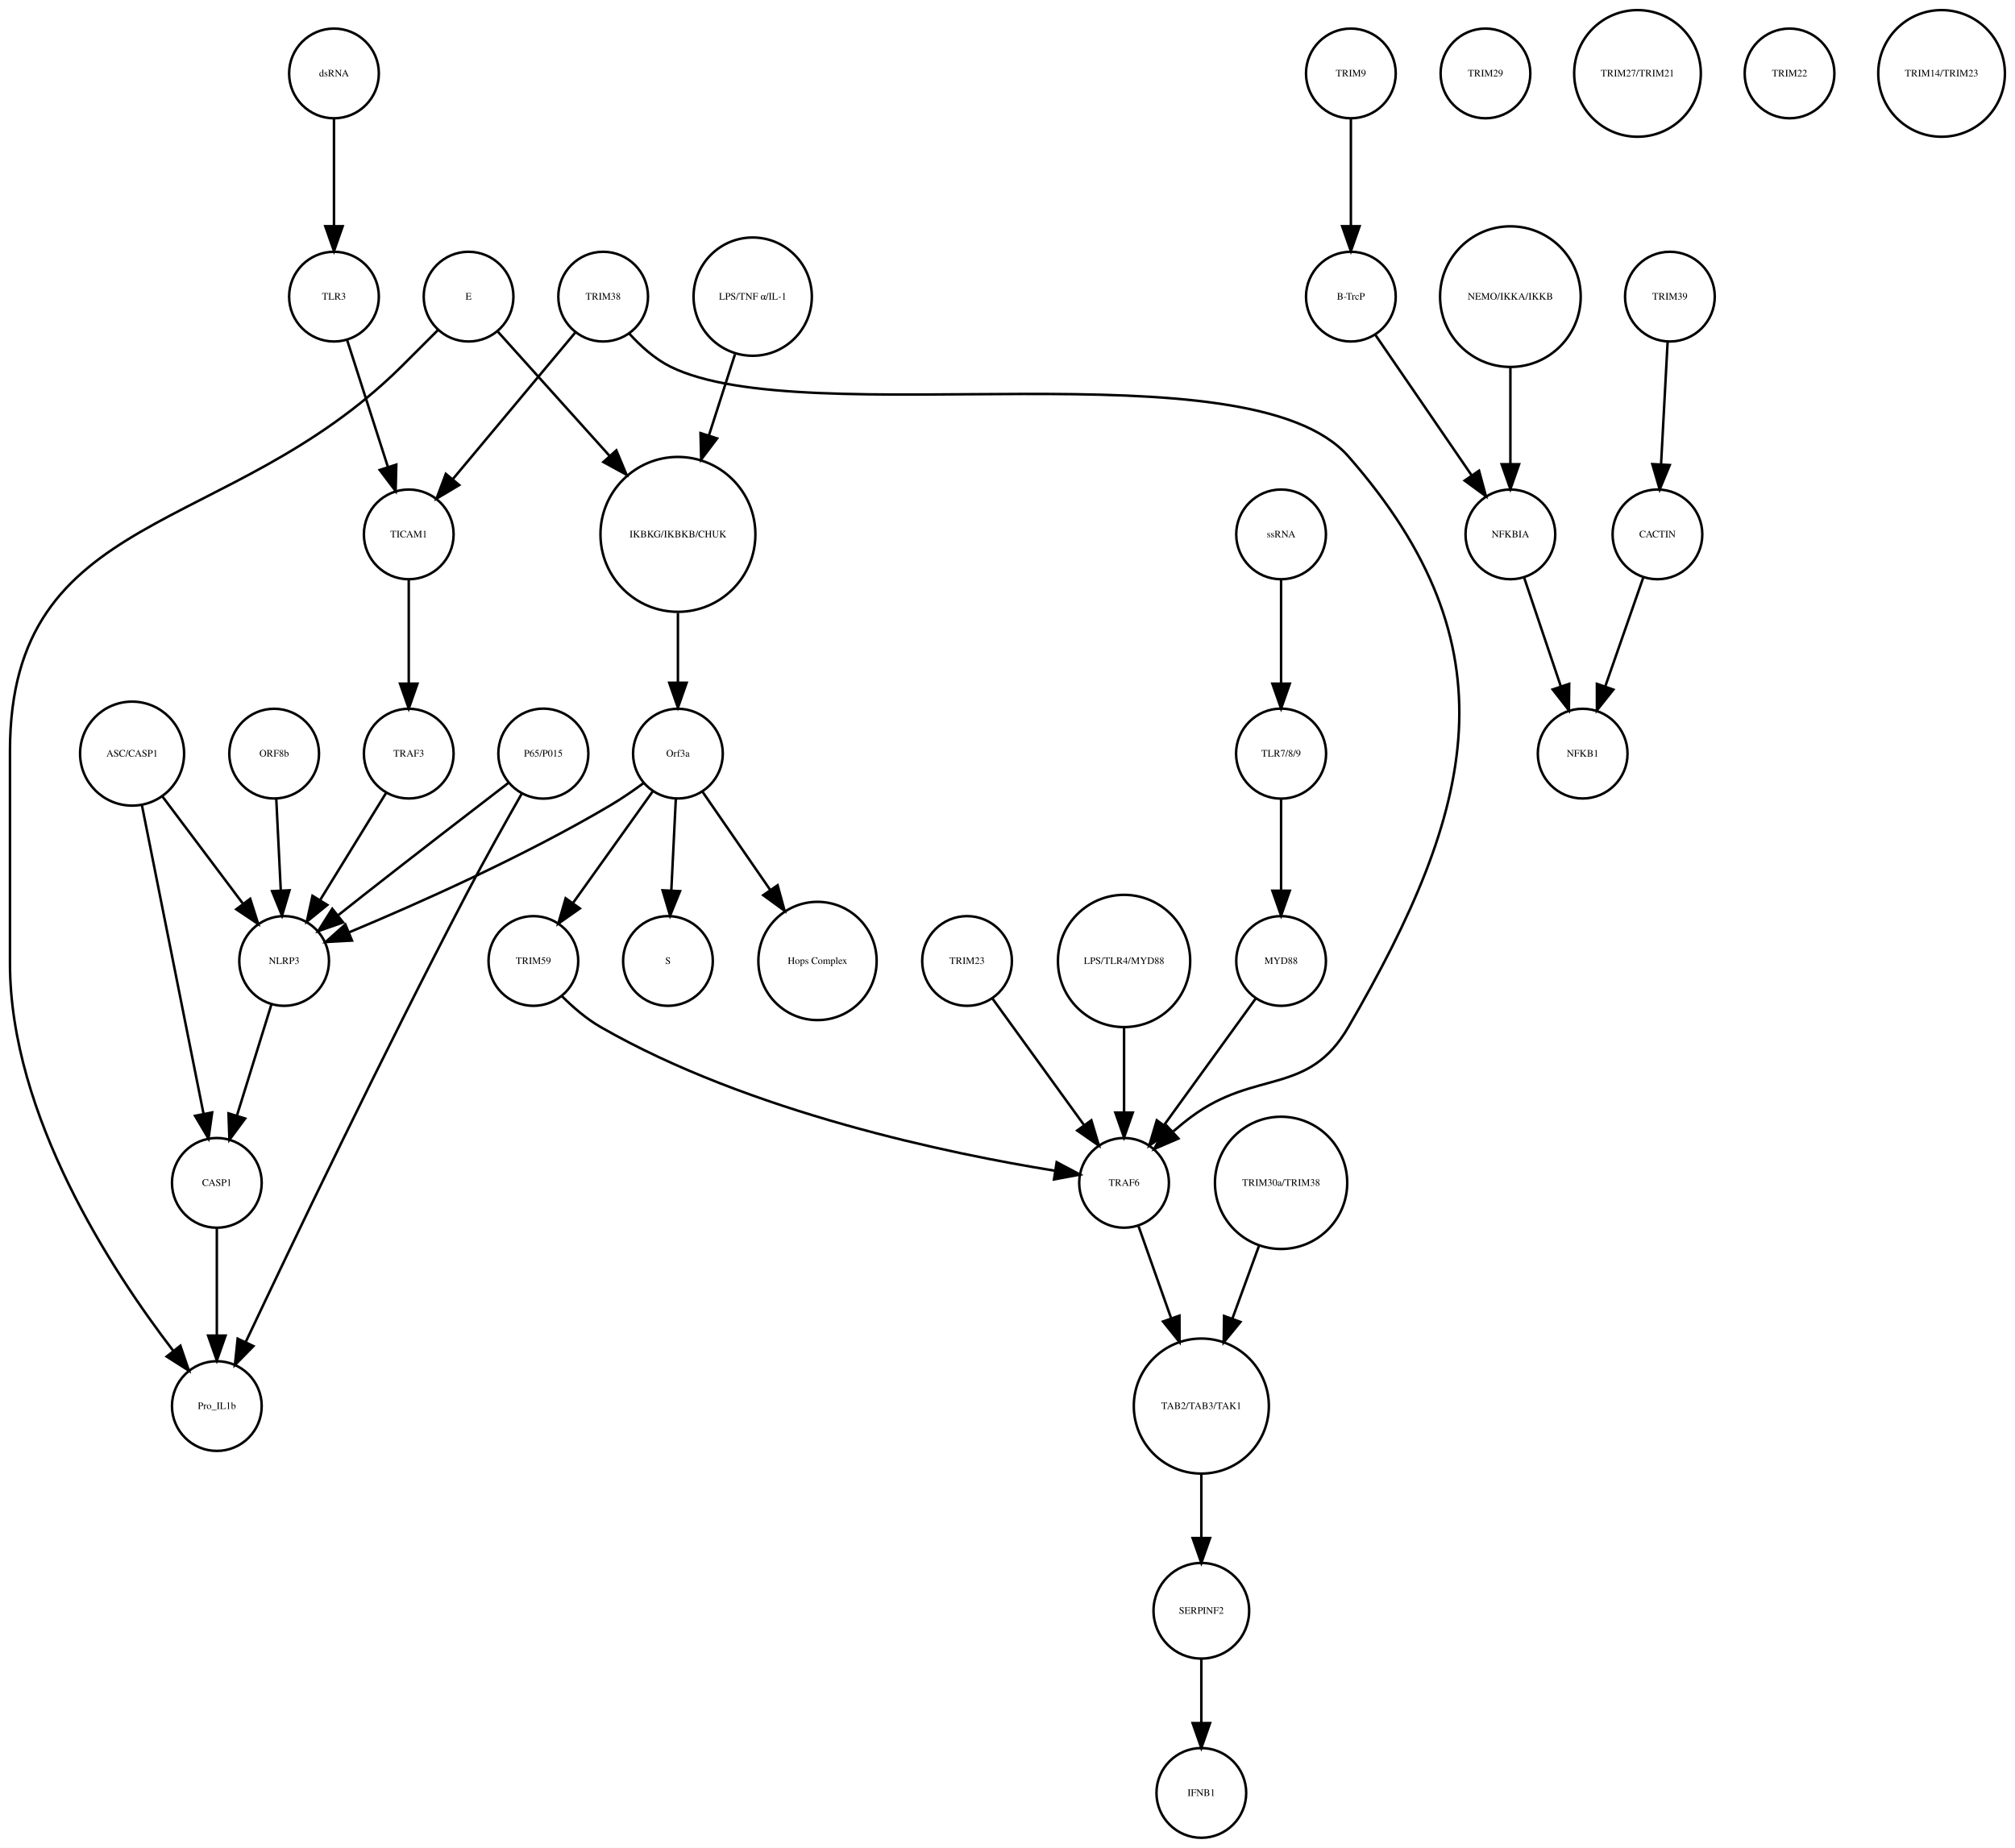
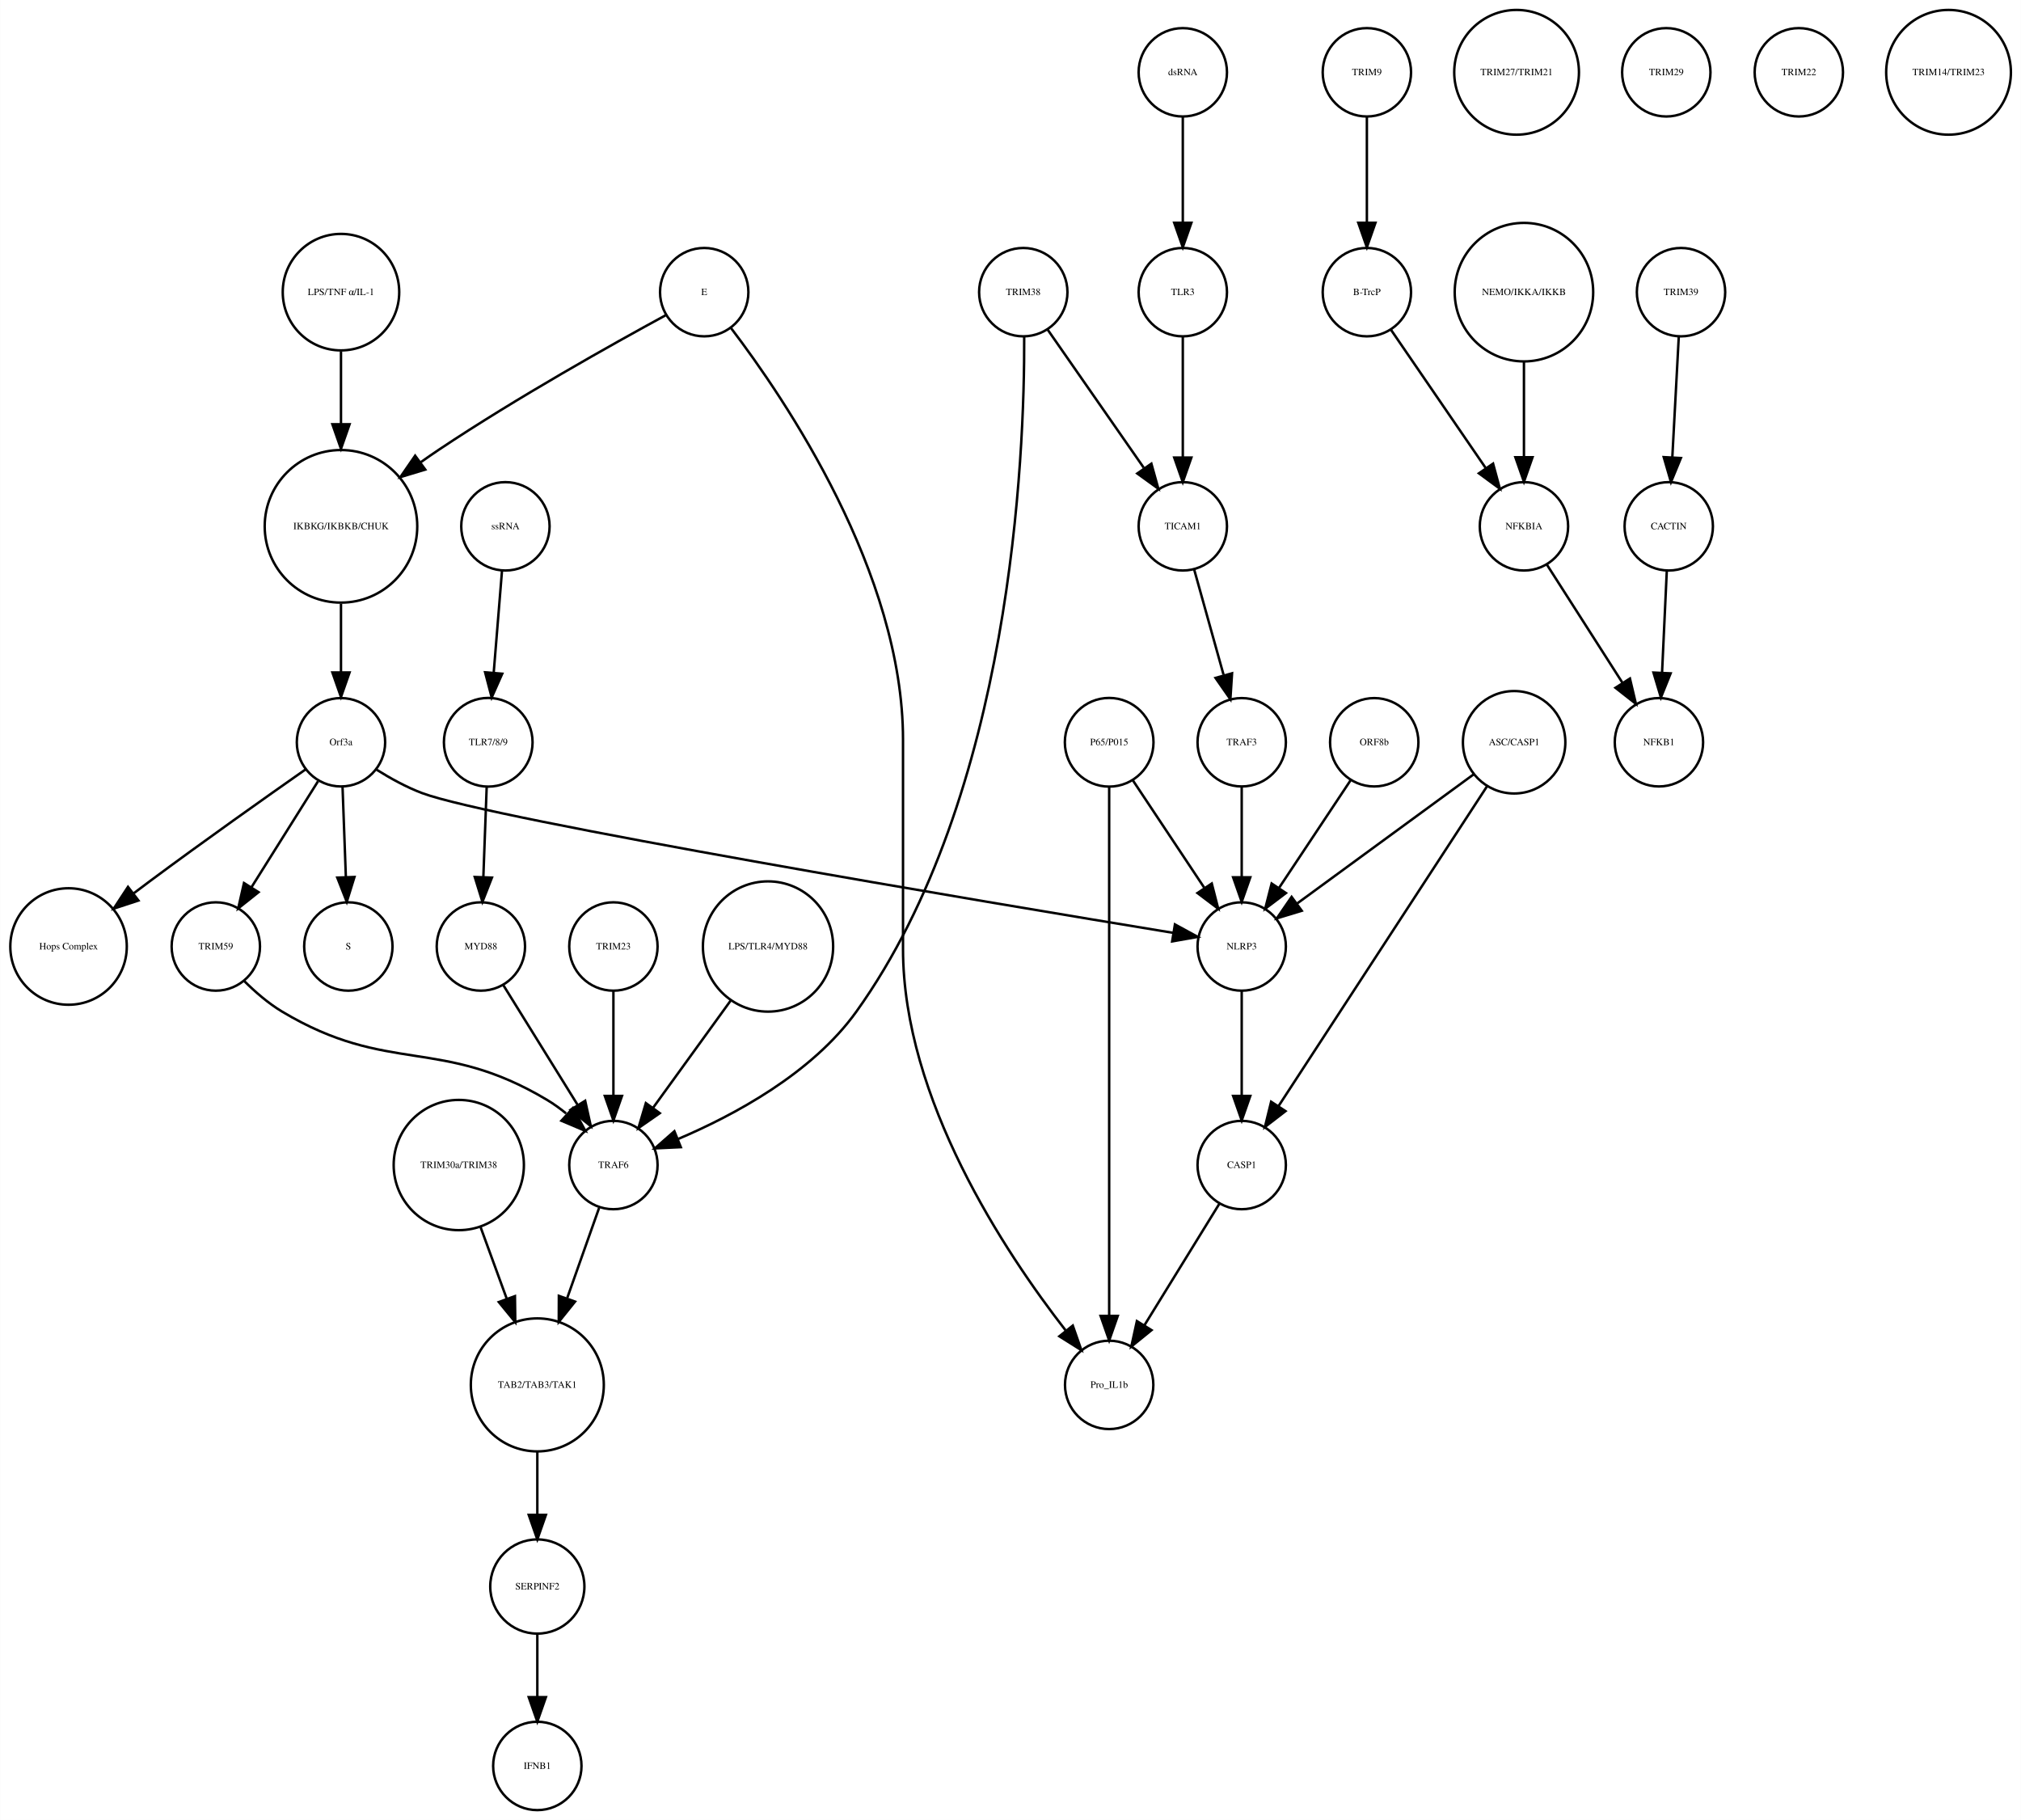
- <svg xmlns="http://www.w3.org/2000/svg" width="808pt" height="741pt" viewBox="0.00 0.00 808.46 741.41">
+ <svg xmlns="http://www.w3.org/2000/svg" width="823pt" height="741pt" viewBox="0.00 0.00 823.32 741.41">
  <g id="graph0" class="graph" transform="scale(1 1) rotate(0) translate(4 737.415)">
-     <polygon fill="white" stroke="none" points="-4,4 -4,-737.415 804.456,-737.415 804.456,4 -4,4" />
+     <polygon fill="white" stroke="none" points="-4,4 -4,-737.415 819.321,-737.415 819.321,4 -4,4" />
    <g id="node1" class="node">
-       <ellipse fill="none" stroke="black" cx="268" cy="-522.999" rx="31.08" ry="31.08" />
-       <text text-anchor="middle" x="268" y="-521.799" font-family="Times,serif" font-size="4.00">IKBKG/IKBKB/CHUK</text>
+       <ellipse fill="none" stroke="black" cx="134.865" cy="-522.999" rx="31.08" ry="31.08" />
+       <text text-anchor="middle" x="134.865" y="-521.799" font-family="Times,serif" font-size="4.00">IKBKG/IKBKB/CHUK</text>
    </g>
    <g id="node2" class="node">
-       <ellipse fill="none" stroke="black" cx="268" cy="-435.026" rx="18" ry="18" />
-       <text text-anchor="middle" x="268" y="-433.826" font-family="Times,serif" font-size="4.00">Orf3a</text>
+       <ellipse fill="none" stroke="black" cx="134.865" cy="-435.026" rx="18" ry="18" />
+       <text text-anchor="middle" x="134.865" y="-433.826" font-family="Times,serif" font-size="4.00">Orf3a</text>
    </g>
    <g id="edge1" class="edge">
-       <path fill="none" stroke="black" d="M268,-491.446C268,-482.388 268,-472.523 268,-463.661" />
-       <polygon fill="black" stroke="black" points="271.5,-463.469 268,-453.469 264.5,-463.469 271.5,-463.469" />
+       <path fill="none" stroke="black" d="M134.865,-491.446C134.865,-482.388 134.865,-472.523 134.865,-463.661" />
+       <polygon fill="black" stroke="black" points="138.365,-463.469 134.865,-453.469 131.365,-463.469 138.365,-463.469" />
    </g>
    <g id="node3" class="node">
-       <ellipse fill="none" stroke="black" cx="264" cy="-351.827" rx="18" ry="18" />
-       <text text-anchor="middle" x="264" y="-350.627" font-family="Times,serif" font-size="4.00">S</text>
+       <ellipse fill="none" stroke="black" cx="137.865" cy="-351.827" rx="18" ry="18" />
+       <text text-anchor="middle" x="137.865" y="-350.627" font-family="Times,serif" font-size="4.00">S</text>
    </g>
    <g id="edge2" class="edge">
-       <path fill="none" stroke="black" d="M267.152,-416.806C266.627,-406.148 265.941,-392.23 265.343,-380.097" />
-       <polygon fill="black" stroke="black" points="268.835,-379.838 264.847,-370.022 261.843,-380.183 268.835,-379.838" />
+       <path fill="none" stroke="black" d="M135.501,-416.806C135.895,-406.148 136.409,-392.23 136.857,-380.097" />
+       <polygon fill="black" stroke="black" points="140.358,-380.145 137.23,-370.022 133.363,-379.886 140.358,-380.145" />
    </g>
    <g id="node9" class="node">
-       <ellipse fill="none" stroke="black" cx="324" cy="-351.827" rx="23.73" ry="23.73" />
-       <text text-anchor="middle" x="324" y="-350.627" font-family="Times,serif" font-size="4.00">Hops Complex</text>
+       <ellipse fill="none" stroke="black" cx="23.865" cy="-351.827" rx="23.73" ry="23.73" />
+       <text text-anchor="middle" x="23.865" y="-350.627" font-family="Times,serif" font-size="4.00">Hops Complex</text>
    </g>
    <g id="edge3" class="edge">
-       <path fill="none" stroke="black" d="M277.754,-419.882C285.261,-408.999 295.865,-393.622 305.026,-380.339" />
-       <polygon fill="black" stroke="black" points="307.995,-382.199 310.791,-371.98 302.232,-378.225 307.995,-382.199" />
+       <path fill="none" stroke="black" d="M120.37,-423.927C104.618,-412.894 78.766,-394.619 56.865,-378.343 54.779,-376.794 52.631,-375.177 50.477,-373.543" />
+       <polygon fill="black" stroke="black" points="52.338,-370.56 42.27,-367.257 48.081,-376.117 52.338,-370.56" />
+     </g>
+     <g id="node11" class="node">
+       <ellipse fill="none" stroke="black" cx="83.865" cy="-351.827" rx="18" ry="18" />
+       <text text-anchor="middle" x="83.865" y="-350.627" font-family="Times,serif" font-size="4.00">TRIM59</text>
+     </g>
+     <g id="edge4" class="edge">
+       <path fill="none" stroke="black" d="M125.511,-419.133C117.915,-407.04 107.072,-389.777 98.355,-375.897" />
+       <polygon fill="black" stroke="black" points="101.271,-373.959 92.988,-367.353 95.343,-377.682 101.271,-373.959" />
+     </g>
+     <g id="node37" class="node">
+       <ellipse fill="none" stroke="black" cx="501.865" cy="-351.827" rx="18" ry="18" />
+       <text text-anchor="middle" x="501.865" y="-350.627" font-family="Times,serif" font-size="4.00">NLRP3</text>
+     </g>
+     <g id="edge5" class="edge">
+       <path fill="none" stroke="black" d="M149.41,-423.83C154.964,-420.352 161.497,-416.74 167.865,-414.343 196.53,-403.555 398.692,-369.754 473.831,-357.404" />
+       <polygon fill="black" stroke="black" points="474.658,-360.815 483.96,-355.743 473.525,-353.907 474.658,-360.815" />
+     </g>
+     <g id="node4" class="node">
+       <ellipse fill="none" stroke="black" cx="552.865" cy="-707.959" rx="18" ry="18" />
+       <text text-anchor="middle" x="552.865" y="-706.759" font-family="Times,serif" font-size="4.00">TRIM9</text>
+     </g>
+     <g id="node5" class="node">
+       <ellipse fill="none" stroke="black" cx="552.865" cy="-618.396" rx="18" ry="18" />
+       <text text-anchor="middle" x="552.865" y="-617.196" font-family="Times,serif" font-size="4.00">B-TrcP</text>
+     </g>
+     <g id="edge6" class="edge">
+       <path fill="none" stroke="black" d="M552.865,-689.659C552.865,-677.426 552.865,-660.775 552.865,-646.753" />
+       <polygon fill="black" stroke="black" points="556.365,-646.659 552.865,-636.659 549.365,-646.659 556.365,-646.659" />
+     </g>
+     <g id="node18" class="node">
+       <ellipse fill="none" stroke="black" cx="616.865" cy="-522.999" rx="18" ry="18" />
+       <text text-anchor="middle" x="616.865" y="-521.799" font-family="Times,serif" font-size="4.00">NFKBIA</text>
+     </g>
+     <g id="edge7" class="edge">
+       <path fill="none" stroke="black" d="M562.585,-603.211C572.829,-588.262 589.119,-564.489 601.184,-546.883" />
+       <polygon fill="black" stroke="black" points="604.288,-548.545 607.053,-538.317 598.513,-544.588 604.288,-548.545" />
+     </g>
+     <g id="node6" class="node">
+       <ellipse fill="none" stroke="black" cx="680.865" cy="-618.396" rx="18" ry="18" />
+       <text text-anchor="middle" x="680.865" y="-617.196" font-family="Times,serif" font-size="4.00">TRIM39</text>
+     </g>
+     <g id="node7" class="node">
+       <ellipse fill="none" stroke="black" cx="675.865" cy="-522.999" rx="18" ry="18" />
+       <text text-anchor="middle" x="675.865" y="-521.799" font-family="Times,serif" font-size="4.00">CACTIN</text>
+     </g>
+     <g id="edge8" class="edge">
+       <path fill="none" stroke="black" d="M679.948,-600.265C679.215,-586.573 678.173,-567.12 677.326,-551.288" />
+       <polygon fill="black" stroke="black" points="680.806,-550.819 676.776,-541.021 673.816,-551.193 680.806,-550.819" />
+     </g>
+     <g id="node8" class="node">
+       <ellipse fill="none" stroke="black" cx="671.865" cy="-435.026" rx="18" ry="18" />
+       <text text-anchor="middle" x="671.865" y="-433.826" font-family="Times,serif" font-size="4.00">NFKB1</text>
+     </g>
+     <g id="edge9" class="edge">
+       <path fill="none" stroke="black" d="M675.075,-505.013C674.525,-493.198 673.78,-477.184 673.146,-463.559" />
+       <polygon fill="black" stroke="black" points="676.628,-463.097 672.667,-453.271 669.636,-463.423 676.628,-463.097" />
+     </g>
+     <g id="node10" class="node">
+       <ellipse fill="none" stroke="black" cx="214.865" cy="-18" rx="18" ry="18" />
+       <text text-anchor="middle" x="214.865" y="-16.8" font-family="Times,serif" font-size="4.00">IFNB1</text>
+     </g>
+     <g id="node26" class="node">
+       <ellipse fill="none" stroke="black" cx="245.865" cy="-262.794" rx="18" ry="18" />
+       <text text-anchor="middle" x="245.865" y="-261.594" font-family="Times,serif" font-size="4.00">TRAF6</text>
+     </g>
+     <g id="edge10" class="edge">
+       <path fill="none" stroke="black" d="M95.294,-337.903C99.788,-333.427 105.221,-328.69 110.865,-325.31 154.276,-299.321 175.454,-315.3 218.865,-289.31 221.511,-287.726 224.11,-285.844 226.588,-283.83" />
+       <polygon fill="black" stroke="black" points="229.376,-286.026 234.436,-276.717 224.676,-280.839 229.376,-286.026" />
+     </g>
+     <g id="node12" class="node">
+       <ellipse fill="none" stroke="black" cx="134.865" cy="-618.396" rx="23.73" ry="23.73" />
+       <text text-anchor="middle" x="134.865" y="-617.196" font-family="Times,serif" font-size="4.00">LPS/TNF α/IL-1</text>
+     </g>
+     <g id="edge11" class="edge">
+       <path fill="none" stroke="black" d="M134.865,-594.309C134.865,-585.408 134.865,-574.955 134.865,-564.87" />
+       <polygon fill="black" stroke="black" points="138.365,-564.574 134.865,-554.574 131.365,-564.574 138.365,-564.574" />
+     </g>
+     <g id="node13" class="node">
+       <ellipse fill="none" stroke="black" cx="616.865" cy="-618.396" rx="28.215" ry="28.215" />
+       <text text-anchor="middle" x="616.865" y="-617.196" font-family="Times,serif" font-size="4.00">NEMO/IKKA/IKKB</text>
+     </g>
+     <g id="edge12" class="edge">
+       <path fill="none" stroke="black" d="M616.865,-590.13C616.865,-577.887 616.865,-563.475 616.865,-551.235" />
+       <polygon fill="black" stroke="black" points="620.365,-551.147 616.865,-541.147 613.365,-551.147 620.365,-551.147" />
+     </g>
+     <g id="node14" class="node">
+       <ellipse fill="none" stroke="black" cx="501.865" cy="-435.026" rx="18" ry="18" />
+       <text text-anchor="middle" x="501.865" y="-433.826" font-family="Times,serif" font-size="4.00">TRAF3</text>
+     </g>
+     <g id="edge13" class="edge">
+       <path fill="none" stroke="black" d="M501.865,-416.806C501.865,-406.148 501.865,-392.23 501.865,-380.097" />
+       <polygon fill="black" stroke="black" points="505.365,-380.022 501.865,-370.022 498.365,-380.022 505.365,-380.022" />
+     </g>
+     <g id="node15" class="node">
+       <ellipse fill="none" stroke="black" cx="477.865" cy="-618.396" rx="18" ry="18" />
+       <text text-anchor="middle" x="477.865" y="-617.196" font-family="Times,serif" font-size="4.00">TLR3</text>
+     </g>
+     <g id="node17" class="node">
+       <ellipse fill="none" stroke="black" cx="477.865" cy="-522.999" rx="18" ry="18" />
+       <text text-anchor="middle" x="477.865" y="-521.799" font-family="Times,serif" font-size="4.00">TICAM1</text>
+     </g>
+     <g id="edge14" class="edge">
+       <path fill="none" stroke="black" d="M477.865,-600.265C477.865,-586.573 477.865,-567.12 477.865,-551.288" />
+       <polygon fill="black" stroke="black" points="481.365,-551.02 477.865,-541.021 474.365,-551.021 481.365,-551.02" />
+     </g>
+     <g id="node16" class="node">
+       <ellipse fill="none" stroke="black" cx="214.865" cy="-91.092" rx="19.184" ry="19.184" />
+       <text text-anchor="middle" x="214.865" y="-89.892" font-family="Times,serif" font-size="4.00">SERPINF2</text>
+     </g>
+     <g id="edge15" class="edge">
+       <path fill="none" stroke="black" d="M214.865,-71.784C214.865,-64.031 214.865,-54.836 214.865,-46.309" />
+       <polygon fill="black" stroke="black" points="218.365,-46.025 214.865,-36.026 211.365,-46.026 218.365,-46.025" />
+     </g>
+     <g id="edge16" class="edge">
+       <path fill="none" stroke="black" d="M482.492,-505.422C485.879,-493.291 490.545,-476.578 494.449,-462.593" />
+       <polygon fill="black" stroke="black" points="497.934,-463.125 497.252,-452.552 491.192,-461.242 497.934,-463.125" />
+     </g>
+     <g id="edge17" class="edge">
+       <path fill="none" stroke="black" d="M626.195,-507.415C634.649,-494.199 647.251,-474.501 657.077,-459.142" />
+       <polygon fill="black" stroke="black" points="660.048,-460.992 662.489,-450.682 654.152,-457.219 660.048,-460.992" />
    </g>
    <g id="node19" class="node">
-       <ellipse fill="none" stroke="black" cx="110" cy="-351.827" rx="18" ry="18" />
-       <text text-anchor="middle" x="110" y="-350.627" font-family="Times,serif" font-size="4.00">NLRP3</text>
-     </g>
-     <g id="edge4" class="edge">
-       <path fill="none" stroke="black" d="M254.332,-423.286C250.163,-420.225 245.493,-417.003 241,-414.343 206.106,-393.688 163.146,-374.628 136.157,-363.361" />
-       <polygon fill="black" stroke="black" points="137.225,-360.015 126.646,-359.437 134.555,-366.486 137.225,-360.015" />
+       <ellipse fill="none" stroke="black" cx="282.865" cy="-618.396" rx="18" ry="18" />
+       <text text-anchor="middle" x="282.865" y="-617.196" font-family="Times,serif" font-size="4.00">E</text>
+     </g>
+     <g id="edge18" class="edge">
+       <path fill="none" stroke="black" d="M267.13,-608.974C245.782,-597.376 206.657,-575.504 174.865,-554.288 172.419,-552.656 169.924,-550.928 167.433,-549.158" />
+       <polygon fill="black" stroke="black" points="169.208,-546.12 159.067,-543.053 165.082,-551.775 169.208,-546.12" />
+     </g>
+     <g id="node27" class="node">
+       <ellipse fill="none" stroke="black" cx="447.865" cy="-173.231" rx="18" ry="18" />
+       <text text-anchor="middle" x="447.865" y="-172.031" font-family="Times,serif" font-size="4.00">Pro_IL1b</text>
+     </g>
+     <g id="edge19" class="edge">
+       <path fill="none" stroke="black" d="M293.789,-603.761C315.898,-574.744 363.865,-503.962 363.865,-436.026 363.865,-436.026 363.865,-436.026 363.865,-350.827 363.865,-289.692 405.426,-227.187 430.08,-195.487" />
+       <polygon fill="black" stroke="black" points="433.038,-197.39 436.536,-187.39 427.565,-193.026 433.038,-197.39" />
+     </g>
+     <g id="node20" class="node">
+       <ellipse fill="none" stroke="black" cx="612.865" cy="-435.026" rx="20.867" ry="20.867" />
+       <text text-anchor="middle" x="612.865" y="-433.826" font-family="Times,serif" font-size="4.00">ASC/CASP1</text>
+     </g>
+     <g id="node24" class="node">
+       <ellipse fill="none" stroke="black" cx="501.865" cy="-262.794" rx="18" ry="18" />
+       <text text-anchor="middle" x="501.865" y="-261.594" font-family="Times,serif" font-size="4.00">CASP1</text>
+     </g>
+     <g id="edge21" class="edge">
+       <path fill="none" stroke="black" d="M602.02,-417.394C582.089,-386.828 539.604,-321.672 516.902,-286.856" />
+       <polygon fill="black" stroke="black" points="519.714,-284.76 511.32,-278.295 513.851,-288.584 519.714,-284.76" />
+     </g>
+     <g id="edge20" class="edge">
+       <path fill="none" stroke="black" d="M596.486,-422.045C577.405,-408.087 545.772,-384.946 524.387,-369.303" />
+       <polygon fill="black" stroke="black" points="526.329,-366.387 516.191,-363.307 522.196,-372.036 526.329,-366.387" />
+     </g>
+     <g id="node21" class="node">
+       <ellipse fill="none" stroke="black" cx="245.865" cy="-351.827" rx="18" ry="18" />
+       <text text-anchor="middle" x="245.865" y="-350.627" font-family="Times,serif" font-size="4.00">TRIM23</text>
+     </g>
+     <g id="edge22" class="edge">
+       <path fill="none" stroke="black" d="M245.865,-333.632C245.865,-321.473 245.865,-304.923 245.865,-290.986" />
+       <polygon fill="black" stroke="black" points="249.365,-290.953 245.865,-280.953 242.365,-290.953 249.365,-290.953" />
+     </g>
+     <g id="node22" class="node">
+       <ellipse fill="none" stroke="black" cx="308.865" cy="-351.827" rx="26.533" ry="26.533" />
+       <text text-anchor="middle" x="308.865" y="-350.627" font-family="Times,serif" font-size="4.00">LPS/TLR4/MYD88</text>
+     </g>
+     <g id="edge23" class="edge">
+       <path fill="none" stroke="black" d="M293.614,-329.759C284.055,-316.553 271.747,-299.549 262.021,-286.113" />
+       <polygon fill="black" stroke="black" points="264.756,-283.922 256.057,-277.874 259.085,-288.027 264.756,-283.922" />
+     </g>
+     <g id="node23" class="node">
+       <ellipse fill="none" stroke="black" cx="613.865" cy="-707.959" rx="25.412" ry="25.412" />
+       <text text-anchor="middle" x="613.865" y="-706.759" font-family="Times,serif" font-size="4.00">TRIM27/TRIM21</text>
+     </g>
+     <g id="edge24" class="edge">
+       <path fill="none" stroke="black" d="M492.704,-246.94C484.353,-233.398 471.881,-213.174 462.209,-197.49" />
+       <polygon fill="black" stroke="black" points="465.118,-195.54 456.89,-188.865 459.16,-199.214 465.118,-195.54" />
    </g>
    <g id="node25" class="node">
-       <ellipse fill="none" stroke="black" cx="210" cy="-351.827" rx="18" ry="18" />
-       <text text-anchor="middle" x="210" y="-350.627" font-family="Times,serif" font-size="4.00">TRIM59</text>
-     </g>
-     <g id="edge5" class="edge">
-       <path fill="none" stroke="black" d="M257.897,-419.882C249.081,-407.54 236.139,-389.421 225.929,-375.128" />
-       <polygon fill="black" stroke="black" points="228.648,-372.912 219.987,-366.809 222.951,-376.98 228.648,-372.912" />
-     </g>
-     <g id="node4" class="node">
-       <ellipse fill="none" stroke="black" cx="538" cy="-707.959" rx="18" ry="18" />
-       <text text-anchor="middle" x="538" y="-706.759" font-family="Times,serif" font-size="4.00">TRIM9</text>
-     </g>
-     <g id="node5" class="node">
-       <ellipse fill="none" stroke="black" cx="538" cy="-618.396" rx="18" ry="18" />
-       <text text-anchor="middle" x="538" y="-617.196" font-family="Times,serif" font-size="4.00">B-TrcP</text>
-     </g>
-     <g id="edge6" class="edge">
-       <path fill="none" stroke="black" d="M538,-689.659C538,-677.426 538,-660.775 538,-646.753" />
-       <polygon fill="black" stroke="black" points="541.5,-646.659 538,-636.659 534.5,-646.659 541.5,-646.659" />
-     </g>
-     <g id="node22" class="node">
-       <ellipse fill="none" stroke="black" cx="602" cy="-522.999" rx="18" ry="18" />
-       <text text-anchor="middle" x="602" y="-521.799" font-family="Times,serif" font-size="4.00">NFKBIA</text>
-     </g>
-     <g id="edge7" class="edge">
-       <path fill="none" stroke="black" d="M547.72,-603.211C557.964,-588.262 574.254,-564.489 586.319,-546.883" />
-       <polygon fill="black" stroke="black" points="589.423,-548.545 592.188,-538.317 583.648,-544.588 589.423,-548.545" />
-     </g>
-     <g id="node6" class="node">
-       <ellipse fill="none" stroke="black" cx="666" cy="-618.396" rx="18" ry="18" />
-       <text text-anchor="middle" x="666" y="-617.196" font-family="Times,serif" font-size="4.00">TRIM39</text>
-     </g>
-     <g id="node7" class="node">
-       <ellipse fill="none" stroke="black" cx="661" cy="-522.999" rx="18" ry="18" />
-       <text text-anchor="middle" x="661" y="-521.799" font-family="Times,serif" font-size="4.00">CACTIN</text>
-     </g>
-     <g id="edge8" class="edge">
-       <path fill="none" stroke="black" d="M665.083,-600.265C664.35,-586.573 663.308,-567.12 662.461,-551.288" />
-       <polygon fill="black" stroke="black" points="665.941,-550.819 661.911,-541.021 658.951,-551.193 665.941,-550.819" />
-     </g>
-     <g id="node8" class="node">
-       <ellipse fill="none" stroke="black" cx="631" cy="-435.026" rx="18" ry="18" />
-       <text text-anchor="middle" x="631" y="-433.826" font-family="Times,serif" font-size="4.00">NFKB1</text>
-     </g>
-     <g id="edge9" class="edge">
-       <path fill="none" stroke="black" d="M655.357,-505.828C651.069,-493.538 645.081,-476.378 640.115,-462.149" />
-       <polygon fill="black" stroke="black" points="643.319,-460.705 636.719,-452.417 636.71,-463.012 643.319,-460.705" />
-     </g>
-     <g id="node10" class="node">
-       <ellipse fill="none" stroke="black" cx="510" cy="-522.999" rx="18" ry="18" />
-       <text text-anchor="middle" x="510" y="-521.799" font-family="Times,serif" font-size="4.00">ssRNA</text>
+       <ellipse fill="none" stroke="black" cx="674.865" cy="-707.959" rx="18" ry="18" />
+       <text text-anchor="middle" x="674.865" y="-706.759" font-family="Times,serif" font-size="4.00">TRIM29</text>
+     </g>
+     <g id="node30" class="node">
+       <ellipse fill="none" stroke="black" cx="214.865" cy="-173.231" rx="27.094" ry="27.094" />
+       <text text-anchor="middle" x="214.865" y="-172.031" font-family="Times,serif" font-size="4.00">TAB2/TAB3/TAK1</text>
+     </g>
+     <g id="edge25" class="edge">
+       <path fill="none" stroke="black" d="M240.034,-245.324C236.38,-235.004 231.533,-221.313 227.069,-208.703" />
+       <polygon fill="black" stroke="black" points="230.237,-207.165 223.601,-198.906 223.639,-209.501 230.237,-207.165" />
+     </g>
+     <g id="node28" class="node">
+       <ellipse fill="none" stroke="black" cx="728.865" cy="-707.959" rx="18" ry="18" />
+       <text text-anchor="middle" x="728.865" y="-706.759" font-family="Times,serif" font-size="4.00">TRIM22</text>
+     </g>
+     <g id="node29" class="node">
+       <ellipse fill="none" stroke="black" cx="789.865" cy="-707.959" rx="25.412" ry="25.412" />
+       <text text-anchor="middle" x="789.865" y="-706.759" font-family="Times,serif" font-size="4.00">TRIM14/TRIM23</text>
+     </g>
+     <g id="edge26" class="edge">
+       <path fill="none" stroke="black" d="M214.865,-145.99C214.865,-137.774 214.865,-128.673 214.865,-120.325" />
+       <polygon fill="black" stroke="black" points="218.365,-120.277 214.865,-110.277 211.365,-120.277 218.365,-120.277" />
+     </g>
+     <g id="node31" class="node">
+       <ellipse fill="none" stroke="black" cx="477.865" cy="-707.959" rx="18" ry="18" />
+       <text text-anchor="middle" x="477.865" y="-706.759" font-family="Times,serif" font-size="4.00">dsRNA</text>
+     </g>
+     <g id="edge27" class="edge">
+       <path fill="none" stroke="black" d="M477.865,-689.659C477.865,-677.426 477.865,-660.775 477.865,-646.753" />
+       <polygon fill="black" stroke="black" points="481.365,-646.659 477.865,-636.659 474.365,-646.659 481.365,-646.659" />
    </g>
    <g id="node32" class="node">
-       <ellipse fill="none" stroke="black" cx="510" cy="-435.026" rx="18.062" ry="18.062" />
-       <text text-anchor="middle" x="510" y="-433.826" font-family="Times,serif" font-size="4.00">TLR7/8/9</text>
-     </g>
-     <g id="edge10" class="edge">
-       <path fill="none" stroke="black" d="M510,-504.601C510,-492.754 510,-476.83 510,-463.309" />
-       <polygon fill="black" stroke="black" points="513.5,-463.105 510,-453.105 506.5,-463.105 513.5,-463.105" />
-     </g>
-     <g id="node11" class="node">
-       <ellipse fill="none" stroke="black" cx="592" cy="-707.959" rx="18" ry="18" />
-       <text text-anchor="middle" x="592" y="-706.759" font-family="Times,serif" font-size="4.00">TRIM29</text>
-     </g>
-     <g id="node12" class="node">
-       <ellipse fill="none" stroke="black" cx="298" cy="-618.396" rx="23.73" ry="23.73" />
-       <text text-anchor="middle" x="298" y="-617.196" font-family="Times,serif" font-size="4.00">LPS/TNF α/IL-1</text>
-     </g>
-     <g id="edge11" class="edge">
-       <path fill="none" stroke="black" d="M290.89,-595.262C287.755,-585.499 283.975,-573.734 280.4,-562.602" />
-       <polygon fill="black" stroke="black" points="283.722,-561.499 277.331,-553.048 277.057,-563.639 283.722,-561.499" />
-     </g>
-     <g id="node13" class="node">
-       <ellipse fill="none" stroke="black" cx="130" cy="-707.959" rx="18" ry="18" />
-       <text text-anchor="middle" x="130" y="-706.759" font-family="Times,serif" font-size="4.00">dsRNA</text>
-     </g>
-     <g id="node23" class="node">
-       <ellipse fill="none" stroke="black" cx="130" cy="-618.396" rx="18" ry="18" />
-       <text text-anchor="middle" x="130" y="-617.196" font-family="Times,serif" font-size="4.00">TLR3</text>
-     </g>
-     <g id="edge12" class="edge">
-       <path fill="none" stroke="black" d="M130,-689.659C130,-677.426 130,-660.775 130,-646.753" />
-       <polygon fill="black" stroke="black" points="133.5,-646.659 130,-636.659 126.5,-646.659 133.5,-646.659" />
-     </g>
-     <g id="node14" class="node">
-       <ellipse fill="none" stroke="black" cx="510" cy="-351.827" rx="18" ry="18" />
-       <text text-anchor="middle" x="510" y="-350.627" font-family="Times,serif" font-size="4.00">MYD88</text>
-     </g>
-     <g id="node27" class="node">
-       <ellipse fill="none" stroke="black" cx="447" cy="-262.794" rx="18" ry="18" />
-       <text text-anchor="middle" x="447" y="-261.594" font-family="Times,serif" font-size="4.00">TRAF6</text>
-     </g>
-     <g id="edge13" class="edge">
-       <path fill="none" stroke="black" d="M499.878,-336.844C489.958,-323.14 474.684,-302.038 463.097,-286.032" />
-       <polygon fill="black" stroke="black" points="465.796,-283.791 457.097,-277.743 460.125,-287.895 465.796,-283.791" />
-     </g>
-     <g id="node15" class="node">
-       <ellipse fill="none" stroke="black" cx="478" cy="-173.231" rx="27.094" ry="27.094" />
-       <text text-anchor="middle" x="478" y="-172.031" font-family="Times,serif" font-size="4.00">TAB2/TAB3/TAK1</text>
-     </g>
-     <g id="node21" class="node">
-       <ellipse fill="none" stroke="black" cx="478" cy="-91.092" rx="19.184" ry="19.184" />
-       <text text-anchor="middle" x="478" y="-89.892" font-family="Times,serif" font-size="4.00">SERPINF2</text>
-     </g>
-     <g id="edge14" class="edge">
-       <path fill="none" stroke="black" d="M478,-145.99C478,-137.774 478,-128.673 478,-120.325" />
-       <polygon fill="black" stroke="black" points="481.5,-120.277 478,-110.277 474.5,-120.277 481.5,-120.277" />
-     </g>
-     <g id="node16" class="node">
-       <ellipse fill="none" stroke="black" cx="653" cy="-707.959" rx="25.412" ry="25.412" />
-       <text text-anchor="middle" x="653" y="-706.759" font-family="Times,serif" font-size="4.00">TRIM27/TRIM21</text>
-     </g>
-     <g id="node17" class="node">
-       <ellipse fill="none" stroke="black" cx="478" cy="-18" rx="18" ry="18" />
-       <text text-anchor="middle" x="478" y="-16.8" font-family="Times,serif" font-size="4.00">IFNB1</text>
-     </g>
-     <g id="node18" class="node">
-       <ellipse fill="none" stroke="black" cx="714" cy="-707.959" rx="18" ry="18" />
-       <text text-anchor="middle" x="714" y="-706.759" font-family="Times,serif" font-size="4.00">TRIM22</text>
-     </g>
-     <g id="node26" class="node">
-       <ellipse fill="none" stroke="black" cx="83" cy="-262.794" rx="18" ry="18" />
-       <text text-anchor="middle" x="83" y="-261.594" font-family="Times,serif" font-size="4.00">CASP1</text>
-     </g>
-     <g id="edge15" class="edge">
-       <path fill="none" stroke="black" d="M104.922,-334.457C101.037,-321.936 95.604,-304.422 91.119,-289.964" />
-       <polygon fill="black" stroke="black" points="94.362,-288.605 88.056,-280.091 87.676,-290.679 94.362,-288.605" />
-     </g>
-     <g id="node20" class="node">
-       <ellipse fill="none" stroke="black" cx="384" cy="-351.827" rx="18" ry="18" />
-       <text text-anchor="middle" x="384" y="-350.627" font-family="Times,serif" font-size="4.00">TRIM23</text>
-     </g>
-     <g id="edge16" class="edge">
-       <path fill="none" stroke="black" d="M394.122,-336.844C404.042,-323.14 419.316,-302.038 430.903,-286.032" />
-       <polygon fill="black" stroke="black" points="433.875,-287.895 436.903,-277.743 428.204,-283.791 433.875,-287.895" />
-     </g>
-     <g id="edge17" class="edge">
-       <path fill="none" stroke="black" d="M478,-71.784C478,-64.031 478,-54.836 478,-46.309" />
-       <polygon fill="black" stroke="black" points="481.5,-46.025 478,-36.026 474.5,-46.026 481.5,-46.025" />
-     </g>
-     <g id="edge18" class="edge">
-       <path fill="none" stroke="black" d="M607.455,-505.828C611.6,-493.538 617.389,-476.378 622.188,-462.149" />
-       <polygon fill="black" stroke="black" points="625.591,-463.011 625.471,-452.417 618.958,-460.774 625.591,-463.011" />
+       <ellipse fill="none" stroke="black" cx="412.865" cy="-618.396" rx="18" ry="18" />
+       <text text-anchor="middle" x="412.865" y="-617.196" font-family="Times,serif" font-size="4.00">TRIM38</text>
+     </g>
+     <g id="edge28" class="edge">
+       <path fill="none" stroke="black" d="M422.737,-603.211C433.141,-588.262 449.685,-564.489 461.939,-546.883" />
+       <polygon fill="black" stroke="black" points="465.06,-548.524 467.9,-538.317 459.315,-544.526 465.06,-548.524" />
+     </g>
+     <g id="edge29" class="edge">
+       <path fill="none" stroke="black" d="M413.241,-600.074C413.436,-551.806 408.096,-413.55 344.865,-325.31 326.795,-300.093 294.861,-283.017 272.15,-273.375" />
+       <polygon fill="black" stroke="black" points="273.332,-270.077 262.749,-269.581 270.712,-276.569 273.332,-270.077" />
    </g>
    <g id="node33" class="node">
-       <ellipse fill="none" stroke="black" cx="160" cy="-522.999" rx="18" ry="18" />
-       <text text-anchor="middle" x="160" y="-521.799" font-family="Times,serif" font-size="4.00">TICAM1</text>
-     </g>
-     <g id="edge19" class="edge">
-       <path fill="none" stroke="black" d="M135.226,-601.127C139.758,-587.018 146.398,-566.344 151.664,-549.951" />
-       <polygon fill="black" stroke="black" points="155.008,-550.985 154.734,-540.394 148.343,-548.845 155.008,-550.985" />
-     </g>
-     <g id="node24" class="node">
-       <ellipse fill="none" stroke="black" cx="602" cy="-618.396" rx="28.215" ry="28.215" />
-       <text text-anchor="middle" x="602" y="-617.196" font-family="Times,serif" font-size="4.00">NEMO/IKKA/IKKB</text>
-     </g>
-     <g id="edge20" class="edge">
-       <path fill="none" stroke="black" d="M602,-590.13C602,-577.887 602,-563.475 602,-551.235" />
-       <polygon fill="black" stroke="black" points="605.5,-551.147 602,-541.147 598.5,-551.147 605.5,-551.147" />
-     </g>
-     <g id="edge21" class="edge">
-       <path fill="none" stroke="black" d="M221.363,-337.79C225.849,-333.301 231.294,-328.585 237,-325.31 296.863,-290.951 377.529,-274.377 419.318,-267.65" />
-       <polygon fill="black" stroke="black" points="419.957,-271.093 429.308,-266.112 418.892,-264.174 419.957,-271.093" />
+       <ellipse fill="none" stroke="black" cx="447.865" cy="-435.026" rx="18.062" ry="18.062" />
+       <text text-anchor="middle" x="447.865" y="-433.826" font-family="Times,serif" font-size="4.00">P65/P015</text>
+     </g>
+     <g id="edge30" class="edge">
+       <path fill="none" stroke="black" d="M447.865,-416.98C447.865,-372.941 447.865,-255.078 447.865,-201.461" />
+       <polygon fill="black" stroke="black" points="451.365,-201.339 447.865,-191.339 444.365,-201.339 451.365,-201.339" />
+     </g>
+     <g id="edge31" class="edge">
+       <path fill="none" stroke="black" d="M457.519,-419.51C465.582,-407.385 477.224,-389.88 486.556,-375.847" />
+       <polygon fill="black" stroke="black" points="489.671,-377.483 492.294,-367.218 483.842,-373.607 489.671,-377.483" />
    </g>
    <g id="node34" class="node">
-       <ellipse fill="none" stroke="black" cx="83" cy="-173.231" rx="18" ry="18" />
-       <text text-anchor="middle" x="83" y="-172.031" font-family="Times,serif" font-size="4.00">Pro_IL1b</text>
-     </g>
-     <g id="edge22" class="edge">
-       <path fill="none" stroke="black" d="M83,-244.494C83,-232.261 83,-215.61 83,-201.588" />
-       <polygon fill="black" stroke="black" points="86.5,-201.494 83,-191.494 79.5,-201.494 86.5,-201.494" />
-     </g>
-     <g id="edge23" class="edge">
-       <path fill="none" stroke="black" d="M452.831,-245.324C456.484,-235.004 461.331,-221.313 465.796,-208.703" />
-       <polygon fill="black" stroke="black" points="469.226,-209.501 469.264,-198.906 462.627,-207.165 469.226,-209.501" />
-     </g>
-     <g id="node28" class="node">
-       <ellipse fill="none" stroke="black" cx="447" cy="-351.827" rx="26.533" ry="26.533" />
-       <text text-anchor="middle" x="447" y="-350.627" font-family="Times,serif" font-size="4.00">LPS/TLR4/MYD88</text>
-     </g>
-     <g id="edge24" class="edge">
-       <path fill="none" stroke="black" d="M447,-325.185C447,-314.505 447,-302.086 447,-291.223" />
-       <polygon fill="black" stroke="black" points="450.5,-291.002 447,-281.002 443.5,-291.002 450.5,-291.002" />
-     </g>
-     <g id="node29" class="node">
-       <ellipse fill="none" stroke="black" cx="214" cy="-435.026" rx="18.062" ry="18.062" />
-       <text text-anchor="middle" x="214" y="-433.826" font-family="Times,serif" font-size="4.00">P65/P015</text>
-     </g>
-     <g id="edge25" class="edge">
-       <path fill="none" stroke="black" d="M200.15,-423.412C185.618,-412.253 162.133,-394.154 142,-378.343 138.605,-375.677 135.019,-372.84 131.525,-370.062" />
-       <polygon fill="black" stroke="black" points="133.669,-367.296 123.668,-363.799 129.306,-372.769 133.669,-367.296" />
-     </g>
-     <g id="edge26" class="edge">
-       <path fill="none" stroke="black" d="M205.364,-419.017C199.022,-407.876 190.28,-392.266 183,-378.343 149.599,-314.464 112.947,-237.817 94.692,-199.152" />
-       <polygon fill="black" stroke="black" points="97.682,-197.286 90.254,-189.732 91.35,-200.27 97.682,-197.286" />
-     </g>
-     <g id="node30" class="node">
-       <ellipse fill="none" stroke="black" cx="106" cy="-435.026" rx="18" ry="18" />
-       <text text-anchor="middle" x="106" y="-433.826" font-family="Times,serif" font-size="4.00">ORF8b</text>
-     </g>
-     <g id="edge27" class="edge">
-       <path fill="none" stroke="black" d="M106.848,-416.806C107.373,-406.148 108.059,-392.23 108.657,-380.097" />
-       <polygon fill="black" stroke="black" points="112.157,-380.183 109.153,-370.022 105.165,-379.838 112.157,-380.183" />
-     </g>
-     <g id="node31" class="node">
-       <ellipse fill="none" stroke="black" cx="510" cy="-262.794" rx="26.533" ry="26.533" />
-       <text text-anchor="middle" x="510" y="-261.594" font-family="Times,serif" font-size="4.00">TRIM30a/TRIM38</text>
-     </g>
-     <g id="edge28" class="edge">
-       <path fill="none" stroke="black" d="M501.086,-237.403C497.785,-228.37 493.98,-217.957 490.423,-208.224" />
-       <polygon fill="black" stroke="black" points="493.697,-206.986 486.977,-198.795 487.122,-209.389 493.697,-206.986" />
-     </g>
-     <g id="edge29" class="edge">
-       <path fill="none" stroke="black" d="M510,-416.806C510,-406.148 510,-392.23 510,-380.097" />
-       <polygon fill="black" stroke="black" points="513.5,-380.022 510,-370.022 506.5,-380.022 513.5,-380.022" />
+       <ellipse fill="none" stroke="black" cx="194.865" cy="-435.026" rx="18.062" ry="18.062" />
+       <text text-anchor="middle" x="194.865" y="-433.826" font-family="Times,serif" font-size="4.00">TLR7/8/9</text>
+     </g>
+     <g id="node35" class="node">
+       <ellipse fill="none" stroke="black" cx="191.865" cy="-351.827" rx="18" ry="18" />
+       <text text-anchor="middle" x="191.865" y="-350.627" font-family="Times,serif" font-size="4.00">MYD88</text>
+     </g>
+     <g id="edge32" class="edge">
+       <path fill="none" stroke="black" d="M194.229,-416.806C193.835,-406.148 193.321,-392.23 192.872,-380.097" />
+       <polygon fill="black" stroke="black" points="196.367,-379.886 192.5,-370.022 189.372,-380.145 196.367,-379.886" />
+     </g>
+     <g id="edge33" class="edge">
+       <path fill="none" stroke="black" d="M201.025,-336.063C209.326,-322.684 221.699,-302.743 231.346,-287.195" />
+       <polygon fill="black" stroke="black" points="234.361,-288.973 236.66,-278.63 228.413,-285.282 234.361,-288.973" />
+     </g>
+     <g id="node36" class="node">
+       <ellipse fill="none" stroke="black" cx="555.865" cy="-435.026" rx="18" ry="18" />
+       <text text-anchor="middle" x="555.865" y="-433.826" font-family="Times,serif" font-size="4.00">ORF8b</text>
+     </g>
+     <g id="edge34" class="edge">
+       <path fill="none" stroke="black" d="M546.211,-419.51C538.148,-407.385 526.506,-389.88 517.174,-375.847" />
+       <polygon fill="black" stroke="black" points="519.887,-373.607 511.435,-367.218 514.059,-377.483 519.887,-373.607" />
+     </g>
+     <g id="edge35" class="edge">
+       <path fill="none" stroke="black" d="M501.865,-333.632C501.865,-321.473 501.865,-304.923 501.865,-290.986" />
+       <polygon fill="black" stroke="black" points="505.365,-290.953 501.865,-280.953 498.365,-290.953 505.365,-290.953" />
    </g>
    <g id="node38" class="node">
-       <ellipse fill="none" stroke="black" cx="160" cy="-435.026" rx="18" ry="18" />
-       <text text-anchor="middle" x="160" y="-433.826" font-family="Times,serif" font-size="4.00">TRAF3</text>
-     </g>
-     <g id="edge30" class="edge">
-       <path fill="none" stroke="black" d="M160,-504.601C160,-492.754 160,-476.83 160,-463.309" />
-       <polygon fill="black" stroke="black" points="163.5,-463.105 160,-453.105 156.5,-463.105 163.5,-463.105" />
-     </g>
-     <g id="node35" class="node">
-       <ellipse fill="none" stroke="black" cx="775" cy="-707.959" rx="25.412" ry="25.412" />
-       <text text-anchor="middle" x="775" y="-706.759" font-family="Times,serif" font-size="4.00">TRIM14/TRIM23</text>
-     </g>
-     <g id="node36" class="node">
-       <ellipse fill="none" stroke="black" cx="184" cy="-618.396" rx="18" ry="18" />
-       <text text-anchor="middle" x="184" y="-617.196" font-family="Times,serif" font-size="4.00">E</text>
-     </g>
-     <g id="edge32" class="edge">
-       <path fill="none" stroke="black" d="M195.68,-604.409C207.251,-591.543 225.397,-571.367 240.618,-554.444" />
-       <polygon fill="black" stroke="black" points="243.286,-556.712 247.371,-546.936 238.081,-552.031 243.286,-556.712" />
-     </g>
-     <g id="edge31" class="edge">
-       <path fill="none" stroke="black" d="M171.672,-604.943C167.081,-600.325 161.816,-595.054 157,-590.288 87.464,-521.482 0,-533.85 0,-436.026 0,-436.026 0,-436.026 0,-350.827 0,-289.825 41.066,-227.266 65.426,-195.522" />
-       <polygon fill="black" stroke="black" points="68.374,-197.436 71.806,-187.413 62.872,-193.108 68.374,-197.436" />
-     </g>
-     <g id="node37" class="node">
-       <ellipse fill="none" stroke="black" cx="238" cy="-618.396" rx="18" ry="18" />
-       <text text-anchor="middle" x="238" y="-617.196" font-family="Times,serif" font-size="4.00">TRIM38</text>
-     </g>
-     <g id="edge33" class="edge">
-       <path fill="none" stroke="black" d="M248.446,-603.598C252.976,-598.595 258.689,-593.411 265,-590.288 319.648,-563.248 496.814,-600.143 537,-554.288 604.074,-477.752 588.08,-413.331 537,-325.31 520.813,-297.418 499.902,-308.522 474,-289.31 471.572,-287.509 469.127,-285.513 466.755,-283.452" />
-       <polygon fill="black" stroke="black" points="468.815,-280.591 459.088,-276.392 464.073,-285.74 468.815,-280.591" />
-     </g>
-     <g id="edge34" class="edge">
-       <path fill="none" stroke="black" d="M226.825,-604.014C213.966,-588.617 192.687,-563.138 177.599,-545.072" />
-       <polygon fill="black" stroke="black" points="180.251,-542.787 171.155,-537.355 174.878,-547.274 180.251,-542.787" />
-     </g>
-     <g id="edge35" class="edge">
-       <path fill="none" stroke="black" d="M150.829,-419.133C143.429,-407.115 132.884,-389.991 124.365,-376.156" />
-       <polygon fill="black" stroke="black" points="127.336,-374.306 119.113,-367.626 121.376,-377.976 127.336,-374.306" />
+       <ellipse fill="none" stroke="black" cx="201.865" cy="-522.999" rx="18" ry="18" />
+       <text text-anchor="middle" x="201.865" y="-521.799" font-family="Times,serif" font-size="4.00">ssRNA</text>
+     </g>
+     <g id="edge36" class="edge">
+       <path fill="none" stroke="black" d="M200.482,-505.013C199.52,-493.198 198.216,-477.184 197.107,-463.559" />
+       <polygon fill="black" stroke="black" points="200.569,-462.954 196.269,-453.271 193.592,-463.522 200.569,-462.954" />
    </g>
    <g id="node39" class="node">
-       <ellipse fill="none" stroke="black" cx="49" cy="-435.026" rx="20.867" ry="20.867" />
-       <text text-anchor="middle" x="49" y="-433.826" font-family="Times,serif" font-size="4.00">ASC/CASP1</text>
-     </g>
-     <g id="edge36" class="edge">
-       <path fill="none" stroke="black" d="M61.052,-417.984C70.28,-405.7 83.117,-388.611 93.33,-375.017" />
-       <polygon fill="black" stroke="black" points="96.39,-376.771 99.598,-366.673 90.793,-372.566 96.39,-376.771" />
+       <ellipse fill="none" stroke="black" cx="182.865" cy="-262.794" rx="26.533" ry="26.533" />
+       <text text-anchor="middle" x="182.865" y="-261.594" font-family="Times,serif" font-size="4.00">TRIM30a/TRIM38</text>
    </g>
    <g id="edge37" class="edge">
-       <path fill="none" stroke="black" d="M52.9,-414.499C59.002,-383.948 70.817,-324.795 77.689,-290.384" />
-       <polygon fill="black" stroke="black" points="81.125,-291.05 79.652,-280.558 74.261,-289.679 81.125,-291.05" />
+       <path fill="none" stroke="black" d="M191.779,-237.403C195.08,-228.37 198.885,-217.957 202.442,-208.224" />
+       <polygon fill="black" stroke="black" points="205.743,-209.389 205.888,-198.795 199.168,-206.986 205.743,-209.389" />
    </g>
  </g>
</svg>
